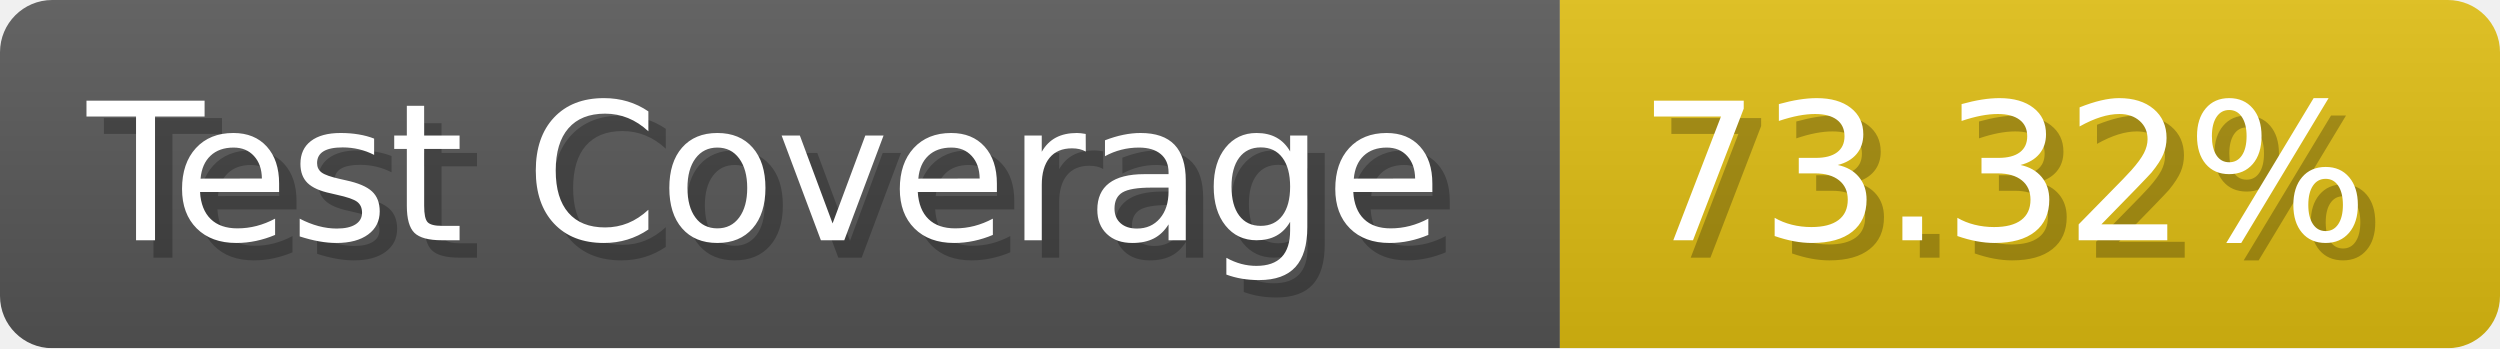
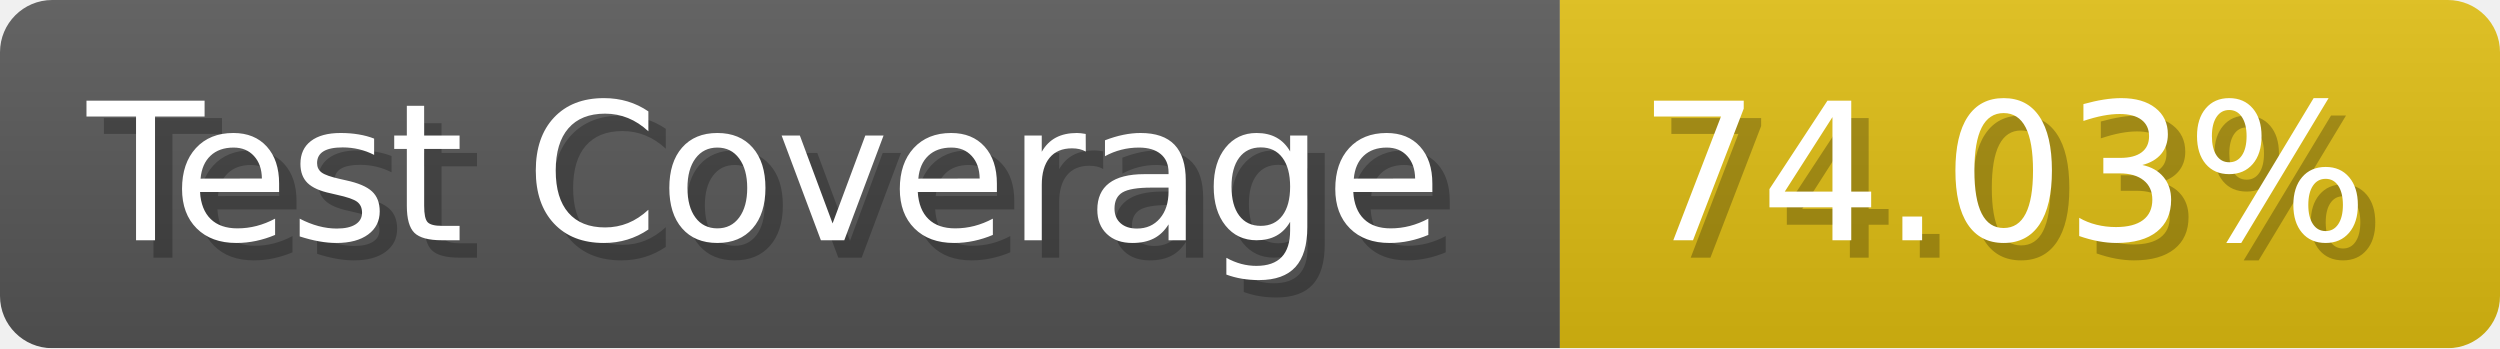
- <svg xmlns="http://www.w3.org/2000/svg" width="143.6" height="20" viewBox="0 0 1436 200" role="img" aria-label="Test Coverage: 73.32%">
+ <svg xmlns="http://www.w3.org/2000/svg" width="143.6" height="20" viewBox="0 0 1436 200" role="img" aria-label="Test Coverage: 74.03%">
  <linearGradient id="a" x2="0" y2="100%">
    <stop offset="0" stop-opacity=".1" stop-color="#EEE" />
    <stop offset="1" stop-opacity=".1" />
  </linearGradient>
  <mask id="m">
    <rect width="1436" height="200" rx="30" fill="#FFF" />
  </mask>
  <g mask="url(#m)">
    <rect width="896" height="200" fill="#555" />
    <rect width="540" height="200" fill="#DB1" x="896" />
    <rect width="1436" height="200" fill="url(#a)" />
  </g>
  <g aria-hidden="true" fill="#fff" text-anchor="start" font-family="Verdana,DejaVu Sans,sans-serif" font-size="110">
    <text x="60" y="148" textLength="796" fill="#000" opacity="0.25">Test Coverage</text>
    <text x="50" y="138" textLength="796">Test Coverage</text>
-     <text x="951" y="148" textLength="440" fill="#000" opacity="0.25">73.32%</text>
-     <text x="941" y="138" textLength="440">73.32%</text>
+     <text x="951" y="148" textLength="440" fill="#000" opacity="0.25">74.03%</text>
+     <text x="941" y="138" textLength="440">74.03%</text>
  </g>
</svg>
